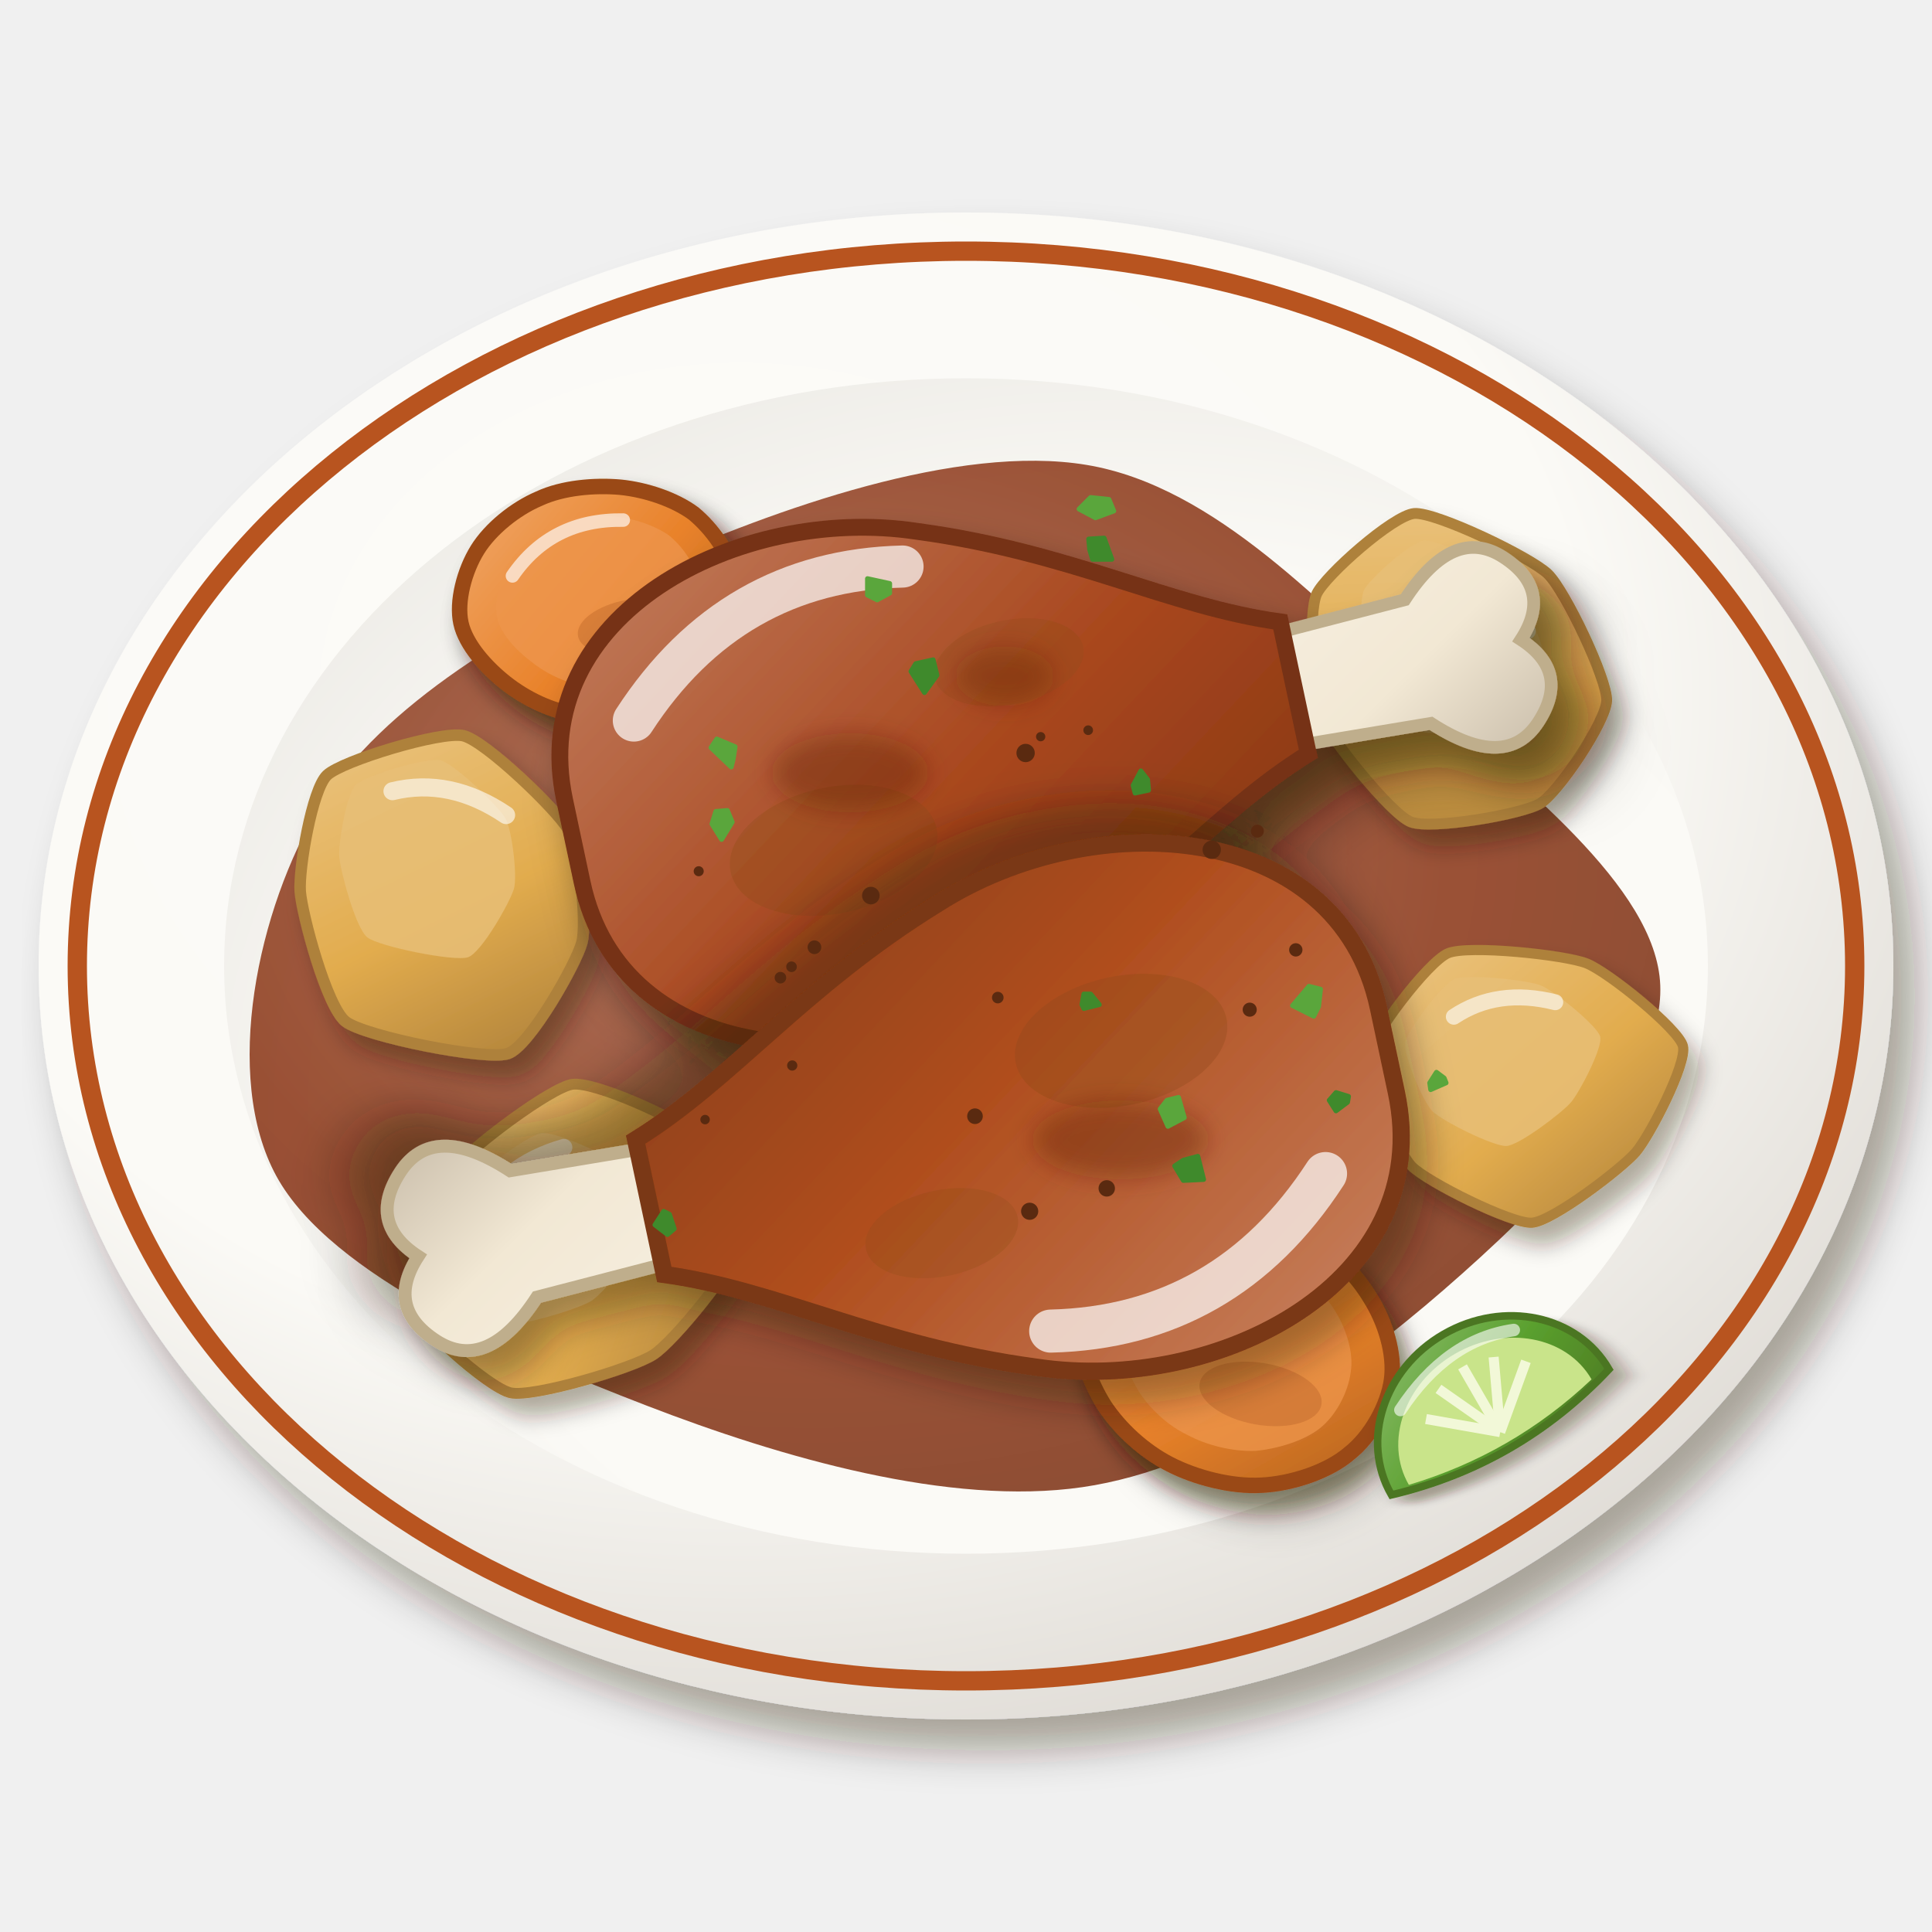
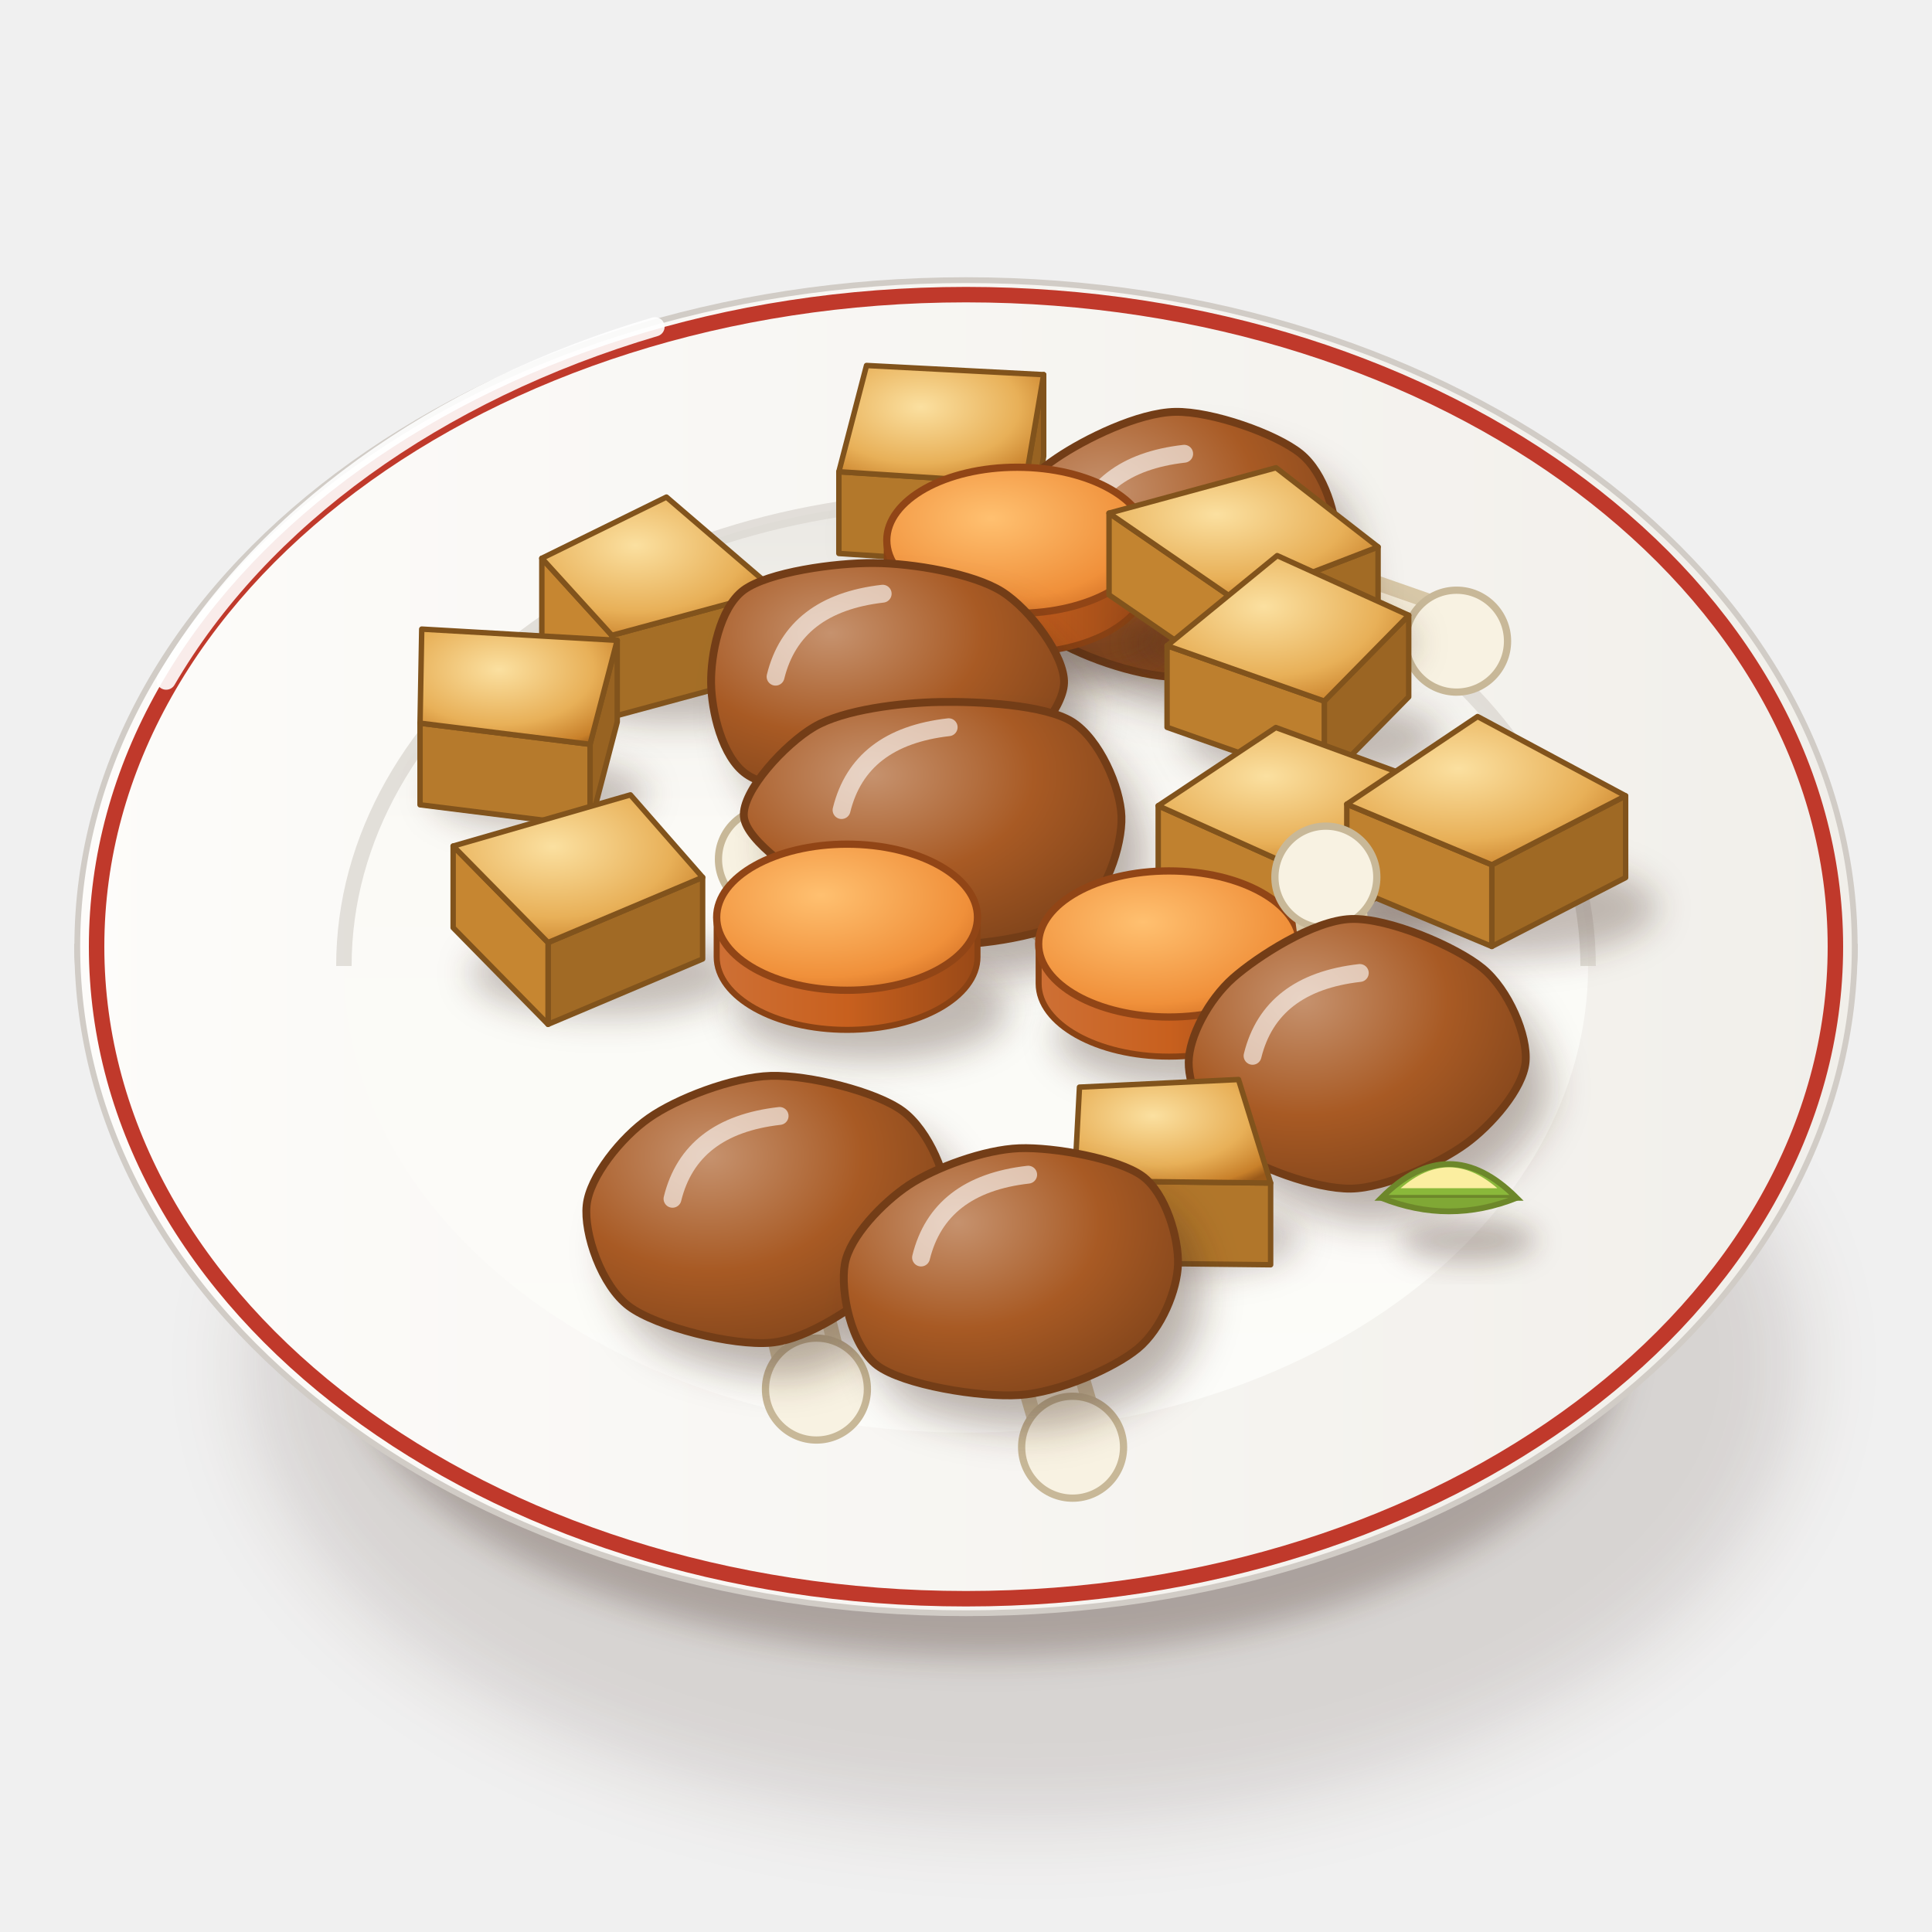
<svg xmlns="http://www.w3.org/2000/svg" viewBox="0 0 200 200" width="400" height="400">
  <defs>
-     <filter id="pe_pollo_horno-1" x="-30%" y="-30%" width="160%" height="160%">
-       <feDropShadow dx="2.24" dy="3.2" stdDeviation="2.08" flood-color="#2b1607" flood-opacity=".36" />
+     <filter id="pe_pollo_horno-1" x="-50%" y="-50%" width="200%" height="200%">
+       <feGaussianBlur stdDeviation="4" />
    </filter>
-     <radialGradient id="pe_pollo_horno-2" cx="0.38" cy="0.32" r=".75">
-       <stop offset="0" stop-color="#fcfbf8" />
-       <stop offset=".6" stop-color="#fbfaf6" />
-       <stop offset="1" stop-color="#dedad4" />
+     <filter id="pe_pollo_horno-2" x="-50%" y="-50%" width="200%" height="200%">
+       <feGaussianBlur stdDeviation="1.6" />
+     </filter>
+     <linearGradient id="pe_pollo_horno-3" x1="0" y1="0" x2="1" y2="0">
+       <stop offset="0" stop-color="#fbfbf7" />
+       <stop offset="0.6" stop-color="#eae8e3" />
+       <stop offset="1" stop-color="#cdc7c1" />
+     </linearGradient>
+     <linearGradient id="pe_pollo_horno-4" x1="0" y1="0" x2="1" y2="0">
+       <stop offset="0" stop-color="#fdfcfa" />
+       <stop offset="1" stop-color="#f1efea" />
+     </linearGradient>
+     <linearGradient id="pe_pollo_horno-5" x1="0" y1="0" x2="0" y2="1">
+       <stop offset="0" stop-color="#eae8e3" />
+       <stop offset="0.35" stop-color="#fbfaf6" />
+       <stop offset="1" stop-color="#fcfcf9" />
+     </linearGradient>
+     <radialGradient id="pe_pollo_horno-6" cx="0.4" cy="0.35" r="0.8">
+       <stop offset="0" stop-color="#fbe0a0" />
+       <stop offset="0.6" stop-color="#e8b058" />
+       <stop offset="0.9" stop-color="#c8802a" />
+       <stop offset="1" stop-color="#9a5a1a" />
    </radialGradient>
-     <radialGradient id="pe_pollo_horno-3" cx="0.6" cy="0.62" r=".75">
-       <stop offset="0" stop-color="#fbfaf7" />
-       <stop offset=".6" stop-color="#fbfaf6" />
-       <stop offset="1" stop-color="#eae8e3" />
+     <filter id="pe_pollo_horno-7" x="-50%" y="-50%" width="200%" height="200%">
+       <feGaussianBlur stdDeviation="1.4" />
+     </filter>
+     <radialGradient id="pe_pollo_horno-8" cx="0.34" cy="0.3" r="0.78">
+       <stop offset="0" stop-color="#c6926e" />
+       <stop offset="0.55" stop-color="#a85a24" />
+       <stop offset="1" stop-color="#82451b" />
    </radialGradient>
-     <radialGradient id="pe_pollo_horno-4" cx="0.4" cy="0.38" r=".75">
-       <stop offset="0" stop-color="#a15d43" />
-       <stop offset=".6" stop-color="#8a3414" />
-       <stop offset="1" stop-color="#752d11" />
+     <radialGradient id="pe_pollo_horno-9" cx="0.4" cy="0.35" r="0.8">
+       <stop offset="0" stop-color="#ffc070" />
+       <stop offset="0.7" stop-color="#f0903a" />
+       <stop offset="1" stop-color="#c8661e" />
    </radialGradient>
-     <filter id="pe_pollo_horno-5" x="-30%" y="-30%" width="160%" height="160%">
-       <feDropShadow dx="1.26" dy="1.8" stdDeviation="1.17" flood-color="#2b1607" flood-opacity=".36" />
-     </filter>
-     <linearGradient id="pe_pollo_horno-6" x1="0" y1="0" x2="1" y2="1">
-       <stop offset="0" stop-color="#ebc583" />
-       <stop offset=".55" stop-color="#e2ac4e" />
-       <stop offset="1" stop-color="#ab7e38" />
-     </linearGradient>
-     <filter id="pe_pollo_horno-7" x="-30%" y="-30%" width="160%" height="160%">
-       <feDropShadow dx="1.12" dy="1.6" stdDeviation="1.04" flood-color="#2b1607" flood-opacity=".36" />
-     </filter>
-     <linearGradient id="pe_pollo_horno-8" x1="0" y1="0" x2="1" y2="1">
-       <stop offset="0" stop-color="#f0a86a" />
-       <stop offset=".55" stop-color="#e9822a" />
-       <stop offset="1" stop-color="#b0611f" />
-     </linearGradient>
-     <filter id="pe_pollo_horno-9" x="-30%" y="-30%" width="160%" height="160%">
-       <feDropShadow dx="1.82" dy="2.6" stdDeviation="1.69" flood-color="#2b1607" flood-opacity=".36" />
-     </filter>
-     <linearGradient id="pe_pollo_horno-10" x1="0" y1="0" x2="1" y2="1">
-       <stop offset="0" stop-color="#f6efe1" />
-       <stop offset=".55" stop-color="#f2e8d4" />
-       <stop offset="1" stop-color="#cabeab" />
-     </linearGradient>
-     <linearGradient id="pe_pollo_horno-11" x1="0" y1="0" x2="1" y2="1">
-       <stop offset="0" stop-color="#c27e60" />
-       <stop offset=".55" stop-color="#a8461c" />
-       <stop offset="1" stop-color="#803615" />
-     </linearGradient>
-     <linearGradient id="pe_pollo_horno-12" x1="0" y1="0" x2="1" y2="1">
-       <stop offset="0" stop-color="#c88362" />
-       <stop offset=".55" stop-color="#b04e1e" />
-       <stop offset="1" stop-color="#853b16" />
-     </linearGradient>
-     <filter id="pe_pollo_horno-13" x="-30%" y="-30%" width="160%" height="160%">
-       <feGaussianBlur stdDeviation="1.2" />
-     </filter>
-     <filter id="pe_pollo_horno-14" x="-30%" y="-30%" width="160%" height="160%">
-       <feDropShadow dx="0.7" dy="1" stdDeviation="0.65" flood-color="#2b1607" flood-opacity=".36" />
-     </filter>
-     <linearGradient id="pe_pollo_horno-15" x1="0" y1="0" x2="1" y2="1">
-       <stop offset="0" stop-color="#8cbd6d" />
-       <stop offset=".55" stop-color="#5aa02e" />
-       <stop offset="1" stop-color="#4e7d24" />
+     <linearGradient id="pe_pollo_horno-10" x1="0" y1="0" x2="1" y2="0">
+       <stop offset="0" stop-color="#ce7035" />
+       <stop offset="0.5" stop-color="#c8601e" />
+       <stop offset="1" stop-color="#994917" />
    </linearGradient>
  </defs>
-   <g filter="url(#pe_pollo_horno-1)">
-     <ellipse cx="100" cy="100" rx="96" ry="78" fill="url(#pe_pollo_horno-2)" />
+   <ellipse cx="106" cy="141.25" rx="80.37" ry="47.36" fill="#3a2212" opacity="0.14" filter="url(#pe_pollo_horno-1)" />
+   <ellipse cx="102" cy="139.25" rx="66.02" ry="32.29" fill="#3a2212" opacity="0.28" filter="url(#pe_pollo_horno-2)" />
+   <path d="M8,98 C8,120 30.96,141.39 42.96,143.53 L157.04,143.53 C169.04,141.39 192,120 192,98Z" fill="url(#pe_pollo_horno-3)" stroke="#c0bab3" stroke-width=".6" />
+   <path d="M8,98A92,69 0 1 0 192,98A92,69 0 1 0 8,98Z" fill="url(#pe_pollo_horno-4)" stroke="#d1ccc6" stroke-width=".6" />
+   <path d="M10,98A90,67.5 0 1 0 190,98A90,67.5 0 1 0 10,98Z" fill="none" stroke="#c0392b" stroke-width="1.6" />
+   <path d="M35.6,100A64.4,48.3 0 1 0 164.4,100A64.4,48.3 0 1 0 35.6,100Z" fill="url(#pe_pollo_horno-5)" />
+   <path d="M35.6,100 A64.4,48.3 0 0 1 164.4,100" stroke="#dcd8d2" stroke-width="1.6" fill="none" opacity=".8" />
+   <path d="M17.2,70.4 A92,69 0 0 1 67.8,33.83" stroke="#fff" stroke-width="2" fill="none" stroke-linecap="round" opacity=".9" />
+   <g transform="translate(97.84 52.71) scale(1.25) translate(-97.84 -52.71)">
+     <ellipse cx="99.84" cy="55.11" rx="9.24" ry="2.96" fill="#3a2212" opacity="0.28" filter="url(#pe_pollo_horno-7)" />
+     <path d="M106,41.57L104.46,50.61L104.46,57.38L106,48.34Z" fill="#986322" stroke="#81531c" stroke-width="0.45" stroke-linejoin="round" />
+     <path d="M104.46,50.61L89.04,49.61L89.04,56.38L104.46,57.38Z" fill="#b3782b" stroke="#81531c" stroke-width="0.45" stroke-linejoin="round" />
+     <path d="M91.33,40.81L106,41.57L104.46,50.61L89.04,49.61Z" fill="url(#pe_pollo_horno-6)" stroke="#81531c" stroke-width="0.45" stroke-linejoin="round" />
  </g>
-   <ellipse cx="100" cy="100" rx="92" ry="74" fill="none" stroke="#b8541f" stroke-width="2" />
-   <ellipse cx="100" cy="100" rx="76.8" ry="60.84" fill="url(#pe_pollo_horno-3)" />
-   <path transform="translate(100 102)" d="M71.87,0C72.26,10.26 59.42,22.87 49.45,31.53C39.48,40.19 25.8,49.96 12.05,51.95C-1.7,53.95 -19.15,48.88 -33.06,43.51C-46.96,38.15 -65.75,30.08 -71.39,19.75C-77.03,9.41 -73.31,-7.98 -66.91,-18.51C-60.51,-29.03 -46.21,-37.51 -32.97,-43.41C-19.74,-49.3 -0.85,-56.1 12.5,-53.87C25.85,-51.65 37.21,-39.02 47.11,-30.04C57,-21.06 71.48,-10.26 71.87,0Z" fill="url(#pe_pollo_horno-4)" opacity="0.85" />
-   <path transform="translate(100 102)" d="M-39.2,-22.4 Q-14,-42 19.6,-37.8" stroke="#fff" stroke-width="1.8" fill="none" stroke-linecap="round" opacity=".5" />
-   <g filter="url(#pe_pollo_horno-5)">
-     <g transform="translate(46 92) rotate(20) scale(1.7)">
-       <path d="M8.99,0.22C9.11,1.51 8.16,7.25 7.07,8.11C5.98,8.98 -1.49,10.11 -2.88,9.66C-4.28,9.21 -7.62,4.42 -8.19,3.16C-8.75,1.91 -9.64,-2.92 -9.08,-4.05C-8.53,-5.18 -3.48,-8.97 -2.11,-9.15C-0.74,-9.32 4.83,-6.84 5.84,-5.98C6.86,-5.12 8.88,-1.07 8.99,0.22Z" fill="url(#pe_pollo_horno-6)" stroke="#ae813a" stroke-width=".7" />
-       <path d="M3.98,-1.47C4.05,-0.66 3.46,2.89 2.78,3.43C2.11,3.97 -2.52,4.67 -3.39,4.39C-4.26,4.11 -6.32,1.14 -6.68,0.36C-7.03,-0.42 -7.58,-3.41 -7.23,-4.11C-6.89,-4.81 -3.76,-7.16 -2.91,-7.27C-2.06,-7.38 1.39,-5.84 2.02,-5.31C2.65,-4.77 3.91,-2.27 3.98,-1.47Z" fill="#e8be75" opacity=".85" />
-       <path d="M-5,-4.5 Q-2,-6.5 2,-5.5" stroke="#fff" stroke-width="1.1" fill="none" stroke-linecap="round" opacity=".6" />
-     </g>
-     <g transform="translate(60 128) rotate(-30) scale(1.6)">
-       <path d="M8.69,5.63C7.83,6.65 1.92,8.93 0.31,9.01C-1.31,9.1 -7.82,7.53 -8.92,6.53C-10.02,5.52 -12.06,-0.67 -11.67,-1.99C-11.29,-3.31 -6.21,-7.26 -4.73,-7.88C-3.25,-8.5 3.2,-9.28 4.52,-8.76C5.84,-8.23 9.26,-3.48 9.64,-2.16C10.03,-0.84 9.54,4.6 8.69,5.63Z" fill="url(#pe_pollo_horno-6)" stroke="#ae813a" stroke-width=".7" />
-       <path d="M3.79,1.89C3.26,2.53 -0.41,3.94 -1.41,3.99C-2.41,4.04 -6.45,3.07 -7.13,2.45C-7.81,1.82 -9.08,-2.01 -8.84,-2.83C-8.6,-3.65 -5.45,-6.1 -4.53,-6.49C-3.61,-6.87 0.38,-7.35 1.2,-7.03C2.02,-6.7 4.14,-3.76 4.38,-2.94C4.62,-2.12 4.32,1.25 3.79,1.89Z" fill="#e8be75" opacity=".85" />
-       <path d="M-5,-4.5 Q-2,-6.5 2,-5.5" stroke="#fff" stroke-width="1.1" fill="none" stroke-linecap="round" opacity=".6" />
-     </g>
-     <g transform="translate(150 70) rotate(40) scale(1.6)">
-       <path d="M9.82,2.49C9.39,3.79 5.5,8.37 4.17,8.81C2.83,9.26 -3.43,7.98 -4.73,7.3C-6.02,6.62 -9.63,2.69 -9.98,1.42C-10.32,0.14 -9.46,-5.65 -8.49,-6.62C-7.51,-7.59 -0.94,-9.29 0.65,-9.18C2.24,-9.06 7.99,-6.42 8.83,-5.35C9.67,-4.28 10.25,1.19 9.82,2.49Z" fill="url(#pe_pollo_horno-6)" stroke="#ae813a" stroke-width=".7" />
-       <path d="M4.49,-0.06C4.22,0.75 1.81,3.59 0.98,3.86C0.16,4.14 -3.73,3.35 -4.53,2.93C-5.33,2.5 -7.57,0.07 -7.79,-0.72C-8,-1.51 -7.47,-5.1 -6.86,-5.7C-6.26,-6.31 -2.18,-7.36 -1.2,-7.29C-0.21,-7.22 3.35,-5.58 3.87,-4.92C4.39,-4.25 4.75,-0.86 4.49,-0.06Z" fill="#e8be75" opacity=".85" />
-       <path d="M-5,-4.5 Q-2,-6.5 2,-5.5" stroke="#fff" stroke-width="1.1" fill="none" stroke-linecap="round" opacity=".6" />
-     </g>
-     <g transform="translate(158 112) scale(1.5)">
-       <path d="M7.56,4.85C6.61,5.96 1.81,9.63 0.39,9.72C-1.02,9.81 -6.85,6.89 -7.89,5.83C-8.92,4.77 -11.13,-0.46 -10.9,-1.81C-10.67,-3.16 -6.78,-8.3 -5.4,-8.88C-4.02,-9.47 2.68,-8.77 4.16,-8.18C5.65,-7.59 10.5,-3.67 10.81,-2.48C11.12,-1.28 8.52,3.73 7.56,4.85Z" fill="url(#pe_pollo_horno-6)" stroke="#ae813a" stroke-width=".7" />
-       <path d="M3.09,1.4C2.5,2.1 -0.48,4.37 -1.36,4.42C-2.24,4.48 -5.85,2.67 -6.49,2.01C-7.13,1.36 -8.5,-1.88 -8.36,-2.72C-8.22,-3.56 -5.8,-6.75 -4.95,-7.11C-4.09,-7.47 0.06,-7.03 0.98,-6.67C1.9,-6.31 4.91,-3.87 5.1,-3.13C5.3,-2.39 3.68,0.71 3.09,1.4Z" fill="#e8be75" opacity=".85" />
-       <path d="M-5,-4.5 Q-2,-6.5 2,-5.5" stroke="#fff" stroke-width="1.1" fill="none" stroke-linecap="round" opacity=".6" />
-     </g>
-     <g transform="translate(128 140) rotate(10)">
-       <g filter="url(#pe_pollo_horno-7)">
-         <path d="M16.3,0C16.4,2.7 15.2,6.2 13.3,8.3C11.5,10.5 8,12.4 4.9,13.1C1.9,13.8 -1.9,13.5 -4.8,12.6C-7.7,11.7 -10.5,9.9 -12.5,7.8C-14.4,5.7 -16.2,2.7 -16.3,0C-16.4,-2.7 -15,-6 -13.1,-8.2C-11.2,-10.4 -8,-12.4 -5,-13.3C-2,-14.1 2,-14 4.9,-13.1C7.9,-12.2 10.8,-10.1 12.7,-7.9C14.6,-5.8 16.2,-2.7 16.3,0Z" fill="url(#pe_pollo_horno-8)" stroke="#9a4a12" stroke-width="1.6" />
-       </g>
-       <path d="M12,0C12.1,2 11.3,4.6 9.9,6.2C8.5,7.8 5.9,9.1 3.7,9.7C1.4,10.2 -1.4,10 -3.5,9.3C-5.7,8.7 -7.8,7.3 -9.2,5.8C-10.6,4.2 -12,2 -12.1,0C-12.2,-2 -11.1,-4.4 -9.7,-6.1C-8.3,-7.7 -5.9,-9.2 -3.7,-9.8C-1.5,-10.4 1.5,-10.3 3.7,-9.7C5.8,-9 8,-7.5 9.4,-5.9C10.8,-4.3 12,-2 12,0Z" fill="#ed964c" opacity=".75" />
-       <ellipse cx="3.2" cy="3.8" rx="6.4" ry="3.2" fill="#a8521a" opacity=".3" />
-       <path d="M-9.6,-4.5 Q-3.8,-10.2 4.5,-8.6" stroke="#fff" stroke-width="1.4" fill="none" stroke-linecap="round" opacity=".65" />
-     </g>
-     <g transform="translate(62 62) rotate(-10)">
-       <g filter="url(#pe_pollo_horno-7)">
-         <path d="M14.2,0C14.3,2.4 13.4,5.4 11.7,7.3C10.1,9.3 7,10.9 4.4,11.6C1.7,12.3 -1.8,12.2 -4.3,11.4C-6.9,10.6 -9.3,8.8 -11,6.9C-12.7,5 -14.4,2.3 -14.5,0C-14.6,-2.3 -13.2,-5.3 -11.5,-7.2C-9.8,-9.1 -6.9,-10.7 -4.3,-11.3C-1.7,-12 1.6,-11.7 4.2,-11C6.7,-10.3 9.5,-8.8 11.2,-7C12.8,-5.1 14.1,-2.4 14.2,0Z" fill="url(#pe_pollo_horno-8)" stroke="#9a4a12" stroke-width="1.6" />
-       </g>
-       <path d="M10.5,0C10.6,1.8 9.9,4 8.7,5.4C7.5,6.8 5.2,8.1 3.2,8.6C1.3,9.1 -1.3,9 -3.2,8.5C-5.1,7.9 -6.9,6.5 -8.1,5.1C-9.4,3.7 -10.7,1.7 -10.7,0C-10.8,-1.7 -9.7,-3.9 -8.5,-5.3C-7.2,-6.7 -5.1,-7.9 -3.2,-8.4C-1.2,-8.9 1.2,-8.7 3.1,-8.1C5,-7.6 7,-6.5 8.3,-5.2C9.5,-3.8 10.4,-1.8 10.5,0Z" fill="#ed964c" opacity=".75" />
-       <ellipse cx="2.8" cy="3.4" rx="5.6" ry="2.8" fill="#a8521a" opacity=".3" />
-       <path d="M-8.4,-3.9 Q-3.4,-9 3.9,-7.6" stroke="#fff" stroke-width="1.4" fill="none" stroke-linecap="round" opacity=".65" />
-     </g>
+   <g transform="translate(121.66 56.21) scale(1.25) translate(-121.66 -56.21)">
+     <path d="M121.66,56.21 L144.96,64.34" stroke="#d8c8a8" stroke-width="5.98" stroke-linecap="round" />
+     <path d="M121.66,56.21 L144.96,64.34" stroke="#f4ecd8" stroke-width="3.52" stroke-linecap="round" />
+     <circle cx="144.96" cy="64.34" r="4.22" fill="#f8f2e2" stroke="#c8b898" stroke-width=".6" />
+     <path d="M135.1,56.21C135.2,58.51 134.7,62.42 132.68,64.09C130.67,65.75 124.91,67.34 121.66,67.3C118.41,67.26 113.42,65.47 111.02,63.81C108.62,62.15 105.51,58.41 105.63,56.21C105.75,54.02 109.42,50.82 111.82,49.19C114.22,47.56 118.62,45.41 121.65,45.35C124.69,45.29 130.01,47.17 132.03,48.8C134.05,50.43 135,53.92 135.1,56.21Z" transform="translate(2 2.8)" fill="#3a2212" opacity="0.34" filter="url(#pe_pollo_horno-2)" />
+     <path d="M135.1,56.21C135.2,58.51 134.7,62.42 132.68,64.09C130.67,65.75 124.91,67.34 121.66,67.3C118.41,67.26 113.42,65.47 111.02,63.81C108.62,62.15 105.51,58.41 105.63,56.21C105.75,54.02 109.42,50.82 111.82,49.19C114.22,47.56 118.62,45.41 121.65,45.35C124.69,45.29 130.01,47.17 132.03,48.8C134.05,50.43 135,53.92 135.1,56.21Z" fill="url(#pe_pollo_horno-8)" stroke="#733d17" stroke-width=".65" />
+     <path d="M113.52,55.68 Q115,49.66 122.4,48.82" stroke="#fff" stroke-width="1.48" fill="none" stroke-linecap="round" opacity="0.6" />
  </g>
-   <g filter="url(#pe_pollo_horno-9)">
-     <g transform="translate(102 78) rotate(-12) scale(2.18)">
-       <g filter="url(#pe_pollo_horno-5)">
-         <path d="M12,-2.6 L21,-3 Q24,-6 26,-4 Q28,-2 26,0 Q28,2 26,4 Q24,6 21,3 L12,2.6Z" fill="url(#pe_pollo_horno-10)" stroke="#bfae8c" stroke-width=".6" />
-         <path d="M-20,-2 C-20,-11 -9,-14 -1,-11 C6,-8.5 10,-5 15,-3.2 L15,3.2 C10,5 6,8.5 -1,11 C-9,14 -20,11 -20,2Z" fill="url(#pe_pollo_horno-11)" stroke="#763213" stroke-width=".8" />
-       </g>
-       <ellipse cx="-8" cy="3" rx="5" ry="3" fill="#8a4a16" opacity=".3" />
-       <ellipse cx="2" cy="-4" rx="3.6" ry="2" fill="#8a4a16" opacity=".25" />
-       <path d="M-16,-5 Q-10,-11 -2,-9.5" stroke="#fff" stroke-width="2" fill="none" stroke-linecap="round" opacity=".7" />
-     </g>
-     <g transform="translate(100 118) rotate(168) scale(2.23)">
-       <g filter="url(#pe_pollo_horno-5)">
-         <path d="M12,-2.6 L21,-3 Q24,-6 26,-4 Q28,-2 26,0 Q28,2 26,4 Q24,6 21,3 L12,2.6Z" fill="url(#pe_pollo_horno-10)" stroke="#bfae8c" stroke-width=".6" />
-         <path d="M-20,-2 C-20,-11 -9,-14 -1,-11 C6,-8.5 10,-5 15,-3.2 L15,3.2 C10,5 6,8.5 -1,11 C-9,14 -20,11 -20,2Z" fill="url(#pe_pollo_horno-12)" stroke="#7a3714" stroke-width=".8" />
-       </g>
-       <ellipse cx="-8" cy="3" rx="5" ry="3" fill="#8a4a16" opacity=".3" />
-       <ellipse cx="2" cy="-4" rx="3.6" ry="2" fill="#8a4a16" opacity=".25" />
-       <path d="M-16,-5 Q-10,-11 -2,-9.5" stroke="#fff" stroke-width="2" fill="none" stroke-linecap="round" opacity=".7" />
-     </g>
+   <g transform="translate(105.3 60.03) scale(1.25) translate(-105.3 -60.03)">
+     <ellipse cx="107.3" cy="64.46" rx="11.34" ry="4.23" fill="#3a2212" opacity="0.3" filter="url(#pe_pollo_horno-7)" />
+     <path d="M94.5,56.75 L94.5,60.03 A10.8,6.05 0 0 0 116.1,60.03 L116.1,56.75Z" fill="url(#pe_pollo_horno-10)" stroke="#894214" stroke-width=".5" />
+     <ellipse cx="105.3" cy="56.75" rx="10.8" ry="6.05" fill="url(#pe_pollo_horno-9)" stroke="#914516" stroke-width=".6" />
  </g>
-   <g filter="url(#pe_pollo_horno-13)">
-     <ellipse cx="88" cy="80" rx="8" ry="4" fill="#5a1e08" opacity=".35" />
-     <ellipse cx="116" cy="118" rx="9" ry="4" fill="#5a1e08" opacity=".35" />
-     <ellipse cx="104" cy="70" rx="5" ry="3" fill="#5a1e08" opacity=".3" />
+   <g transform="translate(129.02 63.57) scale(1.25) translate(-129.02 -63.57)">
+     <ellipse cx="131.02" cy="65.97" rx="11.93" ry="3.82" fill="#3a2212" opacity="0.28" filter="url(#pe_pollo_horno-7)" />
+     <path d="M139.93,58.01L128.26,62.51L128.26,69.28L139.93,64.77Z" fill="#a26b25" stroke="#81531c" stroke-width="0.45" stroke-linejoin="round" />
+     <path d="M128.26,62.51L117.65,55.21L117.65,61.98L128.26,69.28Z" fill="#c38430" stroke="#81531c" stroke-width="0.45" stroke-linejoin="round" />
+     <path d="M131.48,51.45L139.93,58.01L128.26,62.51L117.65,55.21Z" fill="url(#pe_pollo_horno-6)" stroke="#81531c" stroke-width="0.45" stroke-linejoin="round" />
  </g>
-   <circle cx="114.57" cy="123.02" r="0.85" fill="#5a2a10" />
-   <circle cx="84.31" cy="98.06" r="0.71" fill="#5a2a10" />
-   <circle cx="72.33" cy="90.19" r="0.52" fill="#5a2a10" />
-   <circle cx="134.14" cy="98.33" r="0.69" fill="#5a2a10" />
-   <circle cx="112.65" cy="75.59" r="0.5" fill="#5a2a10" />
-   <circle cx="130.16" cy="86.04" r="0.67" fill="#5a2a10" />
-   <circle cx="72.99" cy="115.9" r="0.49" fill="#5a2a10" />
-   <circle cx="80.79" cy="101.21" r="0.6" fill="#5a2a10" />
-   <circle cx="100.93" cy="115.55" r="0.81" fill="#5a2a10" />
-   <circle cx="82.01" cy="110.3" r="0.53" fill="#5a2a10" />
-   <circle cx="90.15" cy="92.71" r="0.91" fill="#5a2a10" />
-   <circle cx="125.44" cy="87.97" r="0.95" fill="#5a2a10" />
-   <circle cx="106.17" cy="77.95" r="0.95" fill="#5a2a10" />
-   <circle cx="103.29" cy="103.27" r="0.6" fill="#5a2a10" />
-   <circle cx="81.94" cy="100.08" r="0.55" fill="#5a2a10" />
-   <circle cx="129.37" cy="104.52" r="0.73" fill="#5a2a10" />
-   <circle cx="106.59" cy="125.39" r="0.89" fill="#5a2a10" />
-   <circle cx="107.73" cy="76.26" r="0.48" fill="#5a2a10" />
-   <g transform="translate(154 146) rotate(-30) scale(1.3)">
-     <g filter="url(#pe_pollo_horno-14)">
-       <path d="M-10,2 A10,9 0 0 1 10,2 Q0,5 -10,2Z" fill="url(#pe_pollo_horno-15)" stroke="#4c7622" stroke-width=".6" />
-     </g>
-     <path d="M-8.4,2 A8.4,7.2 0 0 1 8.4,2 Q0,4 -8.4,2Z" fill="#c9e48a" />
-     <path transform="rotate(-50 0 2)" d="M0,2 L0,-4" stroke="#f2f8d8" stroke-width=".8" />
-     <path transform="rotate(-25 0 2)" d="M0,2 L0,-4" stroke="#f2f8d8" stroke-width=".8" />
-     <path transform="rotate(0 0 2)" d="M0,2 L0,-4" stroke="#f2f8d8" stroke-width=".8" />
-     <path transform="rotate(25 0 2)" d="M0,2 L0,-4" stroke="#f2f8d8" stroke-width=".8" />
-     <path transform="rotate(50 0 2)" d="M0,2 L0,-4" stroke="#f2f8d8" stroke-width=".8" />
-     <path d="M-6,-3.5 Q0,-6.5 5,-4.5" stroke="#fff" stroke-width="1" fill="none" stroke-linecap="round" opacity=".6" />
+   <g transform="translate(67.49 67.42) scale(1.25) translate(-67.49 -67.42)">
+     <ellipse cx="69.49" cy="69.82" rx="10.76" ry="3.44" fill="#3a2212" opacity="0.28" filter="url(#pe_pollo_horno-7)" />
+     <path d="M77.74,62.42L64.17,66.1L64.17,72.86L77.74,69.19Z" fill="#a56e26" stroke="#81531c" stroke-width="0.45" stroke-linejoin="round" />
+     <path d="M64.17,66.1L58.37,59.72L58.37,66.48L64.17,72.86Z" fill="#c68631" stroke="#81531c" stroke-width="0.45" stroke-linejoin="round" />
+     <path d="M68.69,54.65L77.74,62.42L64.17,66.1L58.37,59.72Z" fill="url(#pe_pollo_horno-6)" stroke="#81531c" stroke-width="0.45" stroke-linejoin="round" />
  </g>
-   <path d="M97,69.9L95.7,71.7L94.3,69.5L94.8,68.7L96.6,68.3ZM115.1,57.9L113.1,57.9L112.8,56.9L112.7,55.8L114.3,55.7ZM69.8,127.2L69.1,127.8L67.8,126.8L68.7,125.4L69.3,125.7ZM118.9,81.8L117.5,82.1L117.3,81.3L118.1,79.8L118.8,80.7ZM124.6,122.1L122.5,122.2L121.6,120.7L122.5,120.1L124,119.7ZM113.8,104L112.2,104.4L112,104L112.2,102.9L112.9,102.9ZM139.5,114.1L138.3,115L137.6,113.9L138.3,113.1L139.6,113.5Z" fill="#3f8a2c" stroke="#3f8a2c" stroke-width=".5" stroke-linejoin="round" />
-   <path d="M75.8,85.1L74.7,86.9L73.7,85.3L74.1,84L75.3,83.9ZM136.5,104.2L136,105.2L133.8,104.1L135.5,102.1L136.7,102.4ZM122.6,115.7L120.9,116.6L120.1,114.8L120.8,113.9L122,113.6ZM75.9,78.6L75.7,79.4L73.6,77.4L74.2,76.5L76.1,77.3ZM92.1,61.4L90.8,62.1L89.8,61.6L89.8,59.9L92.1,60.4ZM149.7,112.1L148.1,112.8L148,112.1L148.7,111L149.5,111.6ZM115.3,52.9L113.4,53.6L111.7,52.7L112.9,51.5L114.8,51.7Z" fill="#5aa63c" stroke="#5aa63c" stroke-width=".5" stroke-linejoin="round" />
+   <g transform="translate(90.45 70.71) scale(1.25) translate(-90.45 -70.71)">
+     <path d="M90.45,70.71 L81.81,85.3" stroke="#d8c8a8" stroke-width="5.98" stroke-linecap="round" />
+     <path d="M90.45,70.71 L81.81,85.3" stroke="#f4ecd8" stroke-width="3.52" stroke-linecap="round" />
+     <circle cx="81.81" cy="85.3" r="4.22" fill="#f8f2e2" stroke="#c8b898" stroke-width=".6" />
+     <path d="M106.21,70.71C106.14,72.92 102.92,76.51 100.56,77.92C98.19,79.34 93.55,80.09 90.45,80.14C87.35,80.19 81.91,79.67 79.89,78.25C77.87,76.84 77.01,72.99 76.98,70.71C76.95,68.42 77.66,64.51 79.68,63.01C81.71,61.52 87.25,60.75 90.45,60.77C93.66,60.78 98.69,61.64 101.06,63.13C103.42,64.62 106.29,68.49 106.21,70.71Z" transform="translate(2 2.8)" fill="#3a2212" opacity="0.34" filter="url(#pe_pollo_horno-2)" />
+     <path d="M106.21,70.71C106.14,72.92 102.92,76.51 100.56,77.92C98.19,79.34 93.55,80.09 90.45,80.14C87.35,80.19 81.91,79.67 79.89,78.25C77.87,76.84 77.01,72.99 76.98,70.71C76.95,68.42 77.66,64.51 79.68,63.01C81.71,61.52 87.25,60.75 90.45,60.77C93.66,60.78 98.69,61.64 101.06,63.13C103.42,64.62 106.29,68.49 106.21,70.71Z" fill="url(#pe_pollo_horno-8)" stroke="#733d17" stroke-width=".65" />
+     <path d="M82.32,70.18 Q83.8,64.16 91.19,63.31" stroke="#fff" stroke-width="1.48" fill="none" stroke-linecap="round" opacity="0.6" />
+   </g>
+   <g transform="translate(133.44 73.53) scale(1.25) translate(-133.44 -73.53)">
+     <ellipse cx="135.44" cy="75.93" rx="10.6" ry="3.39" fill="#3a2212" opacity="0.28" filter="url(#pe_pollo_horno-7)" />
+     <path d="M143.35,65.66L136.36,72.77L136.36,79.53L143.35,72.42Z" fill="#9b6523" stroke="#81531c" stroke-width="0.45" stroke-linejoin="round" />
+     <path d="M136.36,72.77L123.34,68.18L123.34,74.94L136.36,79.53Z" fill="#bd7f2e" stroke="#81531c" stroke-width="0.45" stroke-linejoin="round" />
+     <path d="M132.46,60.72L143.35,65.66L136.36,72.77L123.34,68.18Z" fill="url(#pe_pollo_horno-6)" stroke="#81531c" stroke-width="0.45" stroke-linejoin="round" />
+   </g>
+   <g transform="translate(53.32 79.2) scale(1.25) translate(-53.32 -79.2)">
+     <ellipse cx="55.32" cy="81.6" rx="8.89" ry="2.84" fill="#3a2212" opacity="0.28" filter="url(#pe_pollo_horno-7)" />
+     <path d="M61.78,68.87L59.53,77.48L59.53,84.25L61.78,75.63Z" fill="#986322" stroke="#81531c" stroke-width="0.45" stroke-linejoin="round" />
+     <path d="M59.53,77.48L45.45,75.73L45.45,82.49L59.53,84.25Z" fill="#b67a2c" stroke="#81531c" stroke-width="0.45" stroke-linejoin="round" />
+     <path d="M45.59,67.94L61.78,68.87L59.53,77.48L45.45,75.73Z" fill="url(#pe_pollo_horno-6)" stroke="#81531c" stroke-width="0.45" stroke-linejoin="round" />
+   </g>
+   <g transform="translate(97.28 84.52) scale(1.25) translate(-97.28 -84.52)">
+     <path d="M97.28,84.52 L112.88,97.17" stroke="#d8c8a8" stroke-width="5.98" stroke-linecap="round" />
+     <path d="M97.28,84.52 L112.88,97.17" stroke="#f4ecd8" stroke-width="3.52" stroke-linecap="round" />
+     <circle cx="112.88" cy="97.17" r="4.22" fill="#f8f2e2" stroke="#c8b898" stroke-width=".6" />
+     <path d="M112.33,84.52C112.41,86.92 111.02,91.14 108.77,92.72C106.51,94.3 100.38,95.33 97.28,95.08C94.18,94.83 90.55,92.65 88.11,91.07C85.68,89.48 81.25,86.61 81.06,84.52C80.88,82.42 84.46,78.52 86.89,77.1C89.32,75.67 94.07,75.1 97.28,75.04C100.48,74.98 105.99,75.26 108.25,76.68C110.51,78.1 112.25,82.11 112.33,84.52Z" transform="translate(2 2.8)" fill="#3a2212" opacity="0.34" filter="url(#pe_pollo_horno-2)" />
+     <path d="M112.33,84.52C112.41,86.92 111.02,91.14 108.77,92.72C106.51,94.3 100.38,95.33 97.28,95.08C94.18,94.83 90.55,92.65 88.11,91.07C85.68,89.48 81.25,86.61 81.06,84.52C80.88,82.42 84.46,78.52 86.89,77.1C89.32,75.67 94.07,75.1 97.28,75.04C100.48,74.98 105.99,75.26 108.25,76.68C110.51,78.1 112.25,82.11 112.33,84.52Z" fill="url(#pe_pollo_horno-8)" stroke="#733d17" stroke-width=".65" />
+     <path d="M89.15,83.99 Q90.63,77.97 98.02,77.13" stroke="#fff" stroke-width="1.48" fill="none" stroke-linecap="round" opacity="0.6" />
+   </g>
+   <g transform="translate(134.21 90.5) scale(1.25) translate(-134.21 -90.5)">
+     <ellipse cx="136.21" cy="92.9" rx="12.02" ry="3.85" fill="#3a2212" opacity="0.28" filter="url(#pe_pollo_horno-7)" />
+     <path d="M145.18,82.99L133.98,89.88L133.98,96.65L145.18,89.76Z" fill="#9e6824" stroke="#81531c" stroke-width="0.45" stroke-linejoin="round" />
+     <path d="M133.98,89.88L122.76,84.83L122.76,91.59L133.98,96.65Z" fill="#c0812f" stroke="#81531c" stroke-width="0.45" stroke-linejoin="round" />
+     <path d="M132.5,78.35L145.18,82.99L133.98,89.88L122.76,84.83Z" fill="url(#pe_pollo_horno-6)" stroke="#81531c" stroke-width="0.45" stroke-linejoin="round" />
+   </g>
+   <g transform="translate(152.82 91) scale(1.25) translate(-152.82 -91)">
+     <ellipse cx="154.82" cy="93.4" rx="12.99" ry="4.16" fill="#3a2212" opacity="0.28" filter="url(#pe_pollo_horno-7)" />
+     <path d="M165.19,84.11L154.11,89.82L154.11,96.58L165.19,90.88Z" fill="#9f6924" stroke="#81531c" stroke-width="0.45" stroke-linejoin="round" />
+     <path d="M154.11,89.82L142.1,84.8L142.1,91.56L154.11,96.58Z" fill="#bf812f" stroke="#81531c" stroke-width="0.45" stroke-linejoin="round" />
+     <path d="M152.93,77.54L165.19,84.11L154.11,89.82L142.1,84.8Z" fill="url(#pe_pollo_horno-6)" stroke="#81531c" stroke-width="0.45" stroke-linejoin="round" />
+   </g>
+   <g transform="translate(60.16 97.76) scale(1.25) translate(-60.16 -97.76)">
+     <ellipse cx="62.16" cy="100.16" rx="11.14" ry="3.56" fill="#3a2212" opacity="0.28" filter="url(#pe_pollo_horno-7)" />
+     <path d="M70.22,92.21L57.42,97.61L57.42,104.38L70.22,98.97Z" fill="#a16a25" stroke="#81531c" stroke-width="0.45" stroke-linejoin="round" />
+     <path d="M57.42,97.61L49.56,89.62L49.56,96.38L57.42,104.38Z" fill="#c68631" stroke="#81531c" stroke-width="0.45" stroke-linejoin="round" />
+     <path d="M64.24,85.38L70.22,92.21L57.42,97.61L49.56,89.62Z" fill="url(#pe_pollo_horno-6)" stroke="#81531c" stroke-width="0.45" stroke-linejoin="round" />
+   </g>
+   <g transform="translate(87.69 99.05) scale(1.25) translate(-87.69 -99.05)">
+     <ellipse cx="89.69" cy="103.47" rx="11.34" ry="4.23" fill="#3a2212" opacity="0.3" filter="url(#pe_pollo_horno-7)" />
+     <path d="M76.89,95.77 L76.89,99.05 A10.8,6.05 0 0 0 98.49,99.05 L98.49,95.77Z" fill="url(#pe_pollo_horno-10)" stroke="#894214" stroke-width=".5" />
+     <ellipse cx="87.69" cy="95.77" rx="10.8" ry="6.05" fill="url(#pe_pollo_horno-9)" stroke="#914516" stroke-width=".6" />
+   </g>
+   <g transform="translate(121.02 101.82) scale(1.25) translate(-121.02 -101.82)">
+     <ellipse cx="123.02" cy="106.24" rx="11.34" ry="4.23" fill="#3a2212" opacity="0.3" filter="url(#pe_pollo_horno-7)" />
+     <path d="M110.22,98.54 L110.22,101.82 A10.8,6.05 0 0 0 131.82,101.82 L131.82,98.54Z" fill="url(#pe_pollo_horno-10)" stroke="#894214" stroke-width=".5" />
+     <ellipse cx="121.02" cy="98.54" rx="10.8" ry="6.05" fill="url(#pe_pollo_horno-9)" stroke="#914516" stroke-width=".6" />
+   </g>
+   <g transform="translate(139.84 109.96) scale(1.25) translate(-139.84 -109.96)">
+     <path d="M139.84,109.96 L137.77,94.63" stroke="#d8c8a8" stroke-width="5.98" stroke-linecap="round" />
+     <path d="M139.84,109.96 L137.77,94.63" stroke="#f4ecd8" stroke-width="3.52" stroke-linecap="round" />
+     <circle cx="137.77" cy="94.63" r="4.22" fill="#f8f2e2" stroke="#c8b898" stroke-width=".6" />
+     <path d="M154.31,109.96C154.1,112.15 151.5,115.17 149.33,116.74C147.16,118.31 142.75,120.38 139.84,120.43C136.92,120.47 131.92,118.62 129.91,117.05C127.9,115.48 126.38,112.07 126.41,109.96C126.43,107.85 128.07,104.77 130.08,102.99C132.1,101.21 136.73,98.22 139.83,98.1C142.93,97.97 148.57,100.39 150.74,102.17C152.91,103.95 154.52,107.77 154.31,109.96Z" transform="translate(2 2.8)" fill="#3a2212" opacity="0.34" filter="url(#pe_pollo_horno-2)" />
+     <path d="M154.31,109.96C154.1,112.15 151.5,115.17 149.33,116.74C147.16,118.31 142.75,120.38 139.84,120.43C136.92,120.47 131.92,118.62 129.91,117.05C127.9,115.48 126.38,112.07 126.41,109.96C126.43,107.85 128.07,104.77 130.08,102.99C132.1,101.21 136.73,98.22 139.83,98.1C142.93,97.97 148.57,100.39 150.74,102.17C152.91,103.95 154.52,107.77 154.31,109.96Z" fill="url(#pe_pollo_horno-8)" stroke="#733d17" stroke-width=".65" />
+     <path d="M131.7,109.43 Q133.18,103.41 140.58,102.57" stroke="#fff" stroke-width="1.48" fill="none" stroke-linecap="round" opacity="0.6" />
+   </g>
+   <g transform="translate(79.78 124.76) scale(1.25) translate(-79.78 -124.76)">
+     <path d="M79.78,124.76 L83.57,139.99" stroke="#d8c8a8" stroke-width="5.98" stroke-linecap="round" />
+     <path d="M79.78,124.76 L83.57,139.99" stroke="#f4ecd8" stroke-width="3.52" stroke-linecap="round" />
+     <circle cx="83.57" cy="139.99" r="4.22" fill="#f8f2e2" stroke="#c8b898" stroke-width=".6" />
+     <path d="M94.33,124.76C94.08,126.92 91.19,129.64 89.01,131.35C86.83,133.06 82.93,135.88 79.78,136.15C76.64,136.42 70.34,134.85 68.05,133.14C65.76,131.43 64.29,127.1 64.54,124.76C64.78,122.42 67.4,119.15 69.69,117.55C71.97,115.94 76.63,114.14 79.78,114.05C82.93,113.96 88.52,115.35 90.7,116.96C92.88,118.56 94.58,122.6 94.33,124.76Z" transform="translate(2 2.8)" fill="#3a2212" opacity="0.34" filter="url(#pe_pollo_horno-2)" />
+     <path d="M94.33,124.76C94.08,126.92 91.19,129.64 89.01,131.35C86.83,133.06 82.93,135.88 79.78,136.15C76.64,136.42 70.34,134.85 68.05,133.14C65.76,131.43 64.29,127.1 64.54,124.76C64.78,122.42 67.4,119.15 69.69,117.55C71.97,115.94 76.63,114.14 79.78,114.05C82.93,113.96 88.52,115.35 90.7,116.96C92.88,118.56 94.58,122.6 94.33,124.76Z" fill="url(#pe_pollo_horno-8)" stroke="#733d17" stroke-width=".65" />
+     <path d="M71.65,124.23 Q73.13,118.21 80.52,117.37" stroke="#fff" stroke-width="1.48" fill="none" stroke-linecap="round" opacity="0.6" />
+   </g>
+   <g transform="translate(121.01 125.14) scale(1.25) translate(-121.01 -125.14)">
+     <ellipse cx="123.01" cy="127.54" rx="8.84" ry="2.83" fill="#3a2212" opacity="0.28" filter="url(#pe_pollo_horno-7)" />
+     <path d="M129.43,123L113.19,122.82L113.19,129.59L129.43,129.77Z" fill="#b1762a" stroke="#81531c" stroke-width="0.45" stroke-linejoin="round" />
+     <path d="M126.77,114.43L129.43,123L113.19,122.82L113.6,115.06Z" fill="url(#pe_pollo_horno-6)" stroke="#81531c" stroke-width="0.45" stroke-linejoin="round" />
+   </g>
+   <g transform="translate(105.51 130.84) scale(1.25) translate(-105.51 -130.84)">
+     <path d="M105.51,130.84 L109.93,146.02" stroke="#d8c8a8" stroke-width="5.98" stroke-linecap="round" />
+     <path d="M105.51,130.84 L109.93,146.02" stroke="#f4ecd8" stroke-width="3.52" stroke-linecap="round" />
+     <circle cx="109.93" cy="146.02" r="4.22" fill="#f8f2e2" stroke="#c8b898" stroke-width=".6" />
+     <path d="M118.66,130.84C118.6,132.98 117.3,136.22 115.33,137.85C113.36,139.48 108.75,141.49 105.51,141.7C102.28,141.91 95.92,140.87 93.75,139.25C91.58,137.62 90.67,133.08 91.07,130.84C91.46,128.6 94.2,125.75 96.37,124.31C98.54,122.87 102.61,121.37 105.51,121.26C108.41,121.15 113.73,122.13 115.7,123.56C117.67,125 118.71,128.7 118.66,130.84Z" transform="translate(2 2.8)" fill="#3a2212" opacity="0.34" filter="url(#pe_pollo_horno-2)" />
+     <path d="M118.66,130.84C118.6,132.98 117.3,136.22 115.33,137.85C113.36,139.48 108.75,141.49 105.51,141.7C102.28,141.91 95.92,140.87 93.75,139.25C91.58,137.62 90.67,133.08 91.07,130.84C91.46,128.6 94.2,125.75 96.37,124.31C98.54,122.87 102.61,121.37 105.51,121.26C108.41,121.15 113.73,122.13 115.7,123.56C117.67,125 118.71,128.7 118.66,130.84Z" fill="url(#pe_pollo_horno-8)" stroke="#733d17" stroke-width=".65" />
+     <path d="M97.38,130.31 Q98.86,124.29 106.25,123.45" stroke="#fff" stroke-width="1.48" fill="none" stroke-linecap="round" opacity="0.6" />
+   </g>
+   <ellipse cx="152" cy="128.4" rx="7" ry="2.24" fill="#3a2212" opacity="0.3" filter="url(#pe_pollo_horno-7)" />
+   <g transform="translate(150 124)">
+     <path d="M-7,0 Q0,-7 7,0Z" fill="#8ab83a" stroke="#6d872a" stroke-width=".6" />
+     <path d="M-5,-1 Q0,-5.32 5,-1Z" fill="#fbeea0" />
+     <path d="M-7,0 Q0,2.8 7,0" fill="#80a835" stroke="#6d872a" stroke-width=".6" />
+   </g>
</svg>
